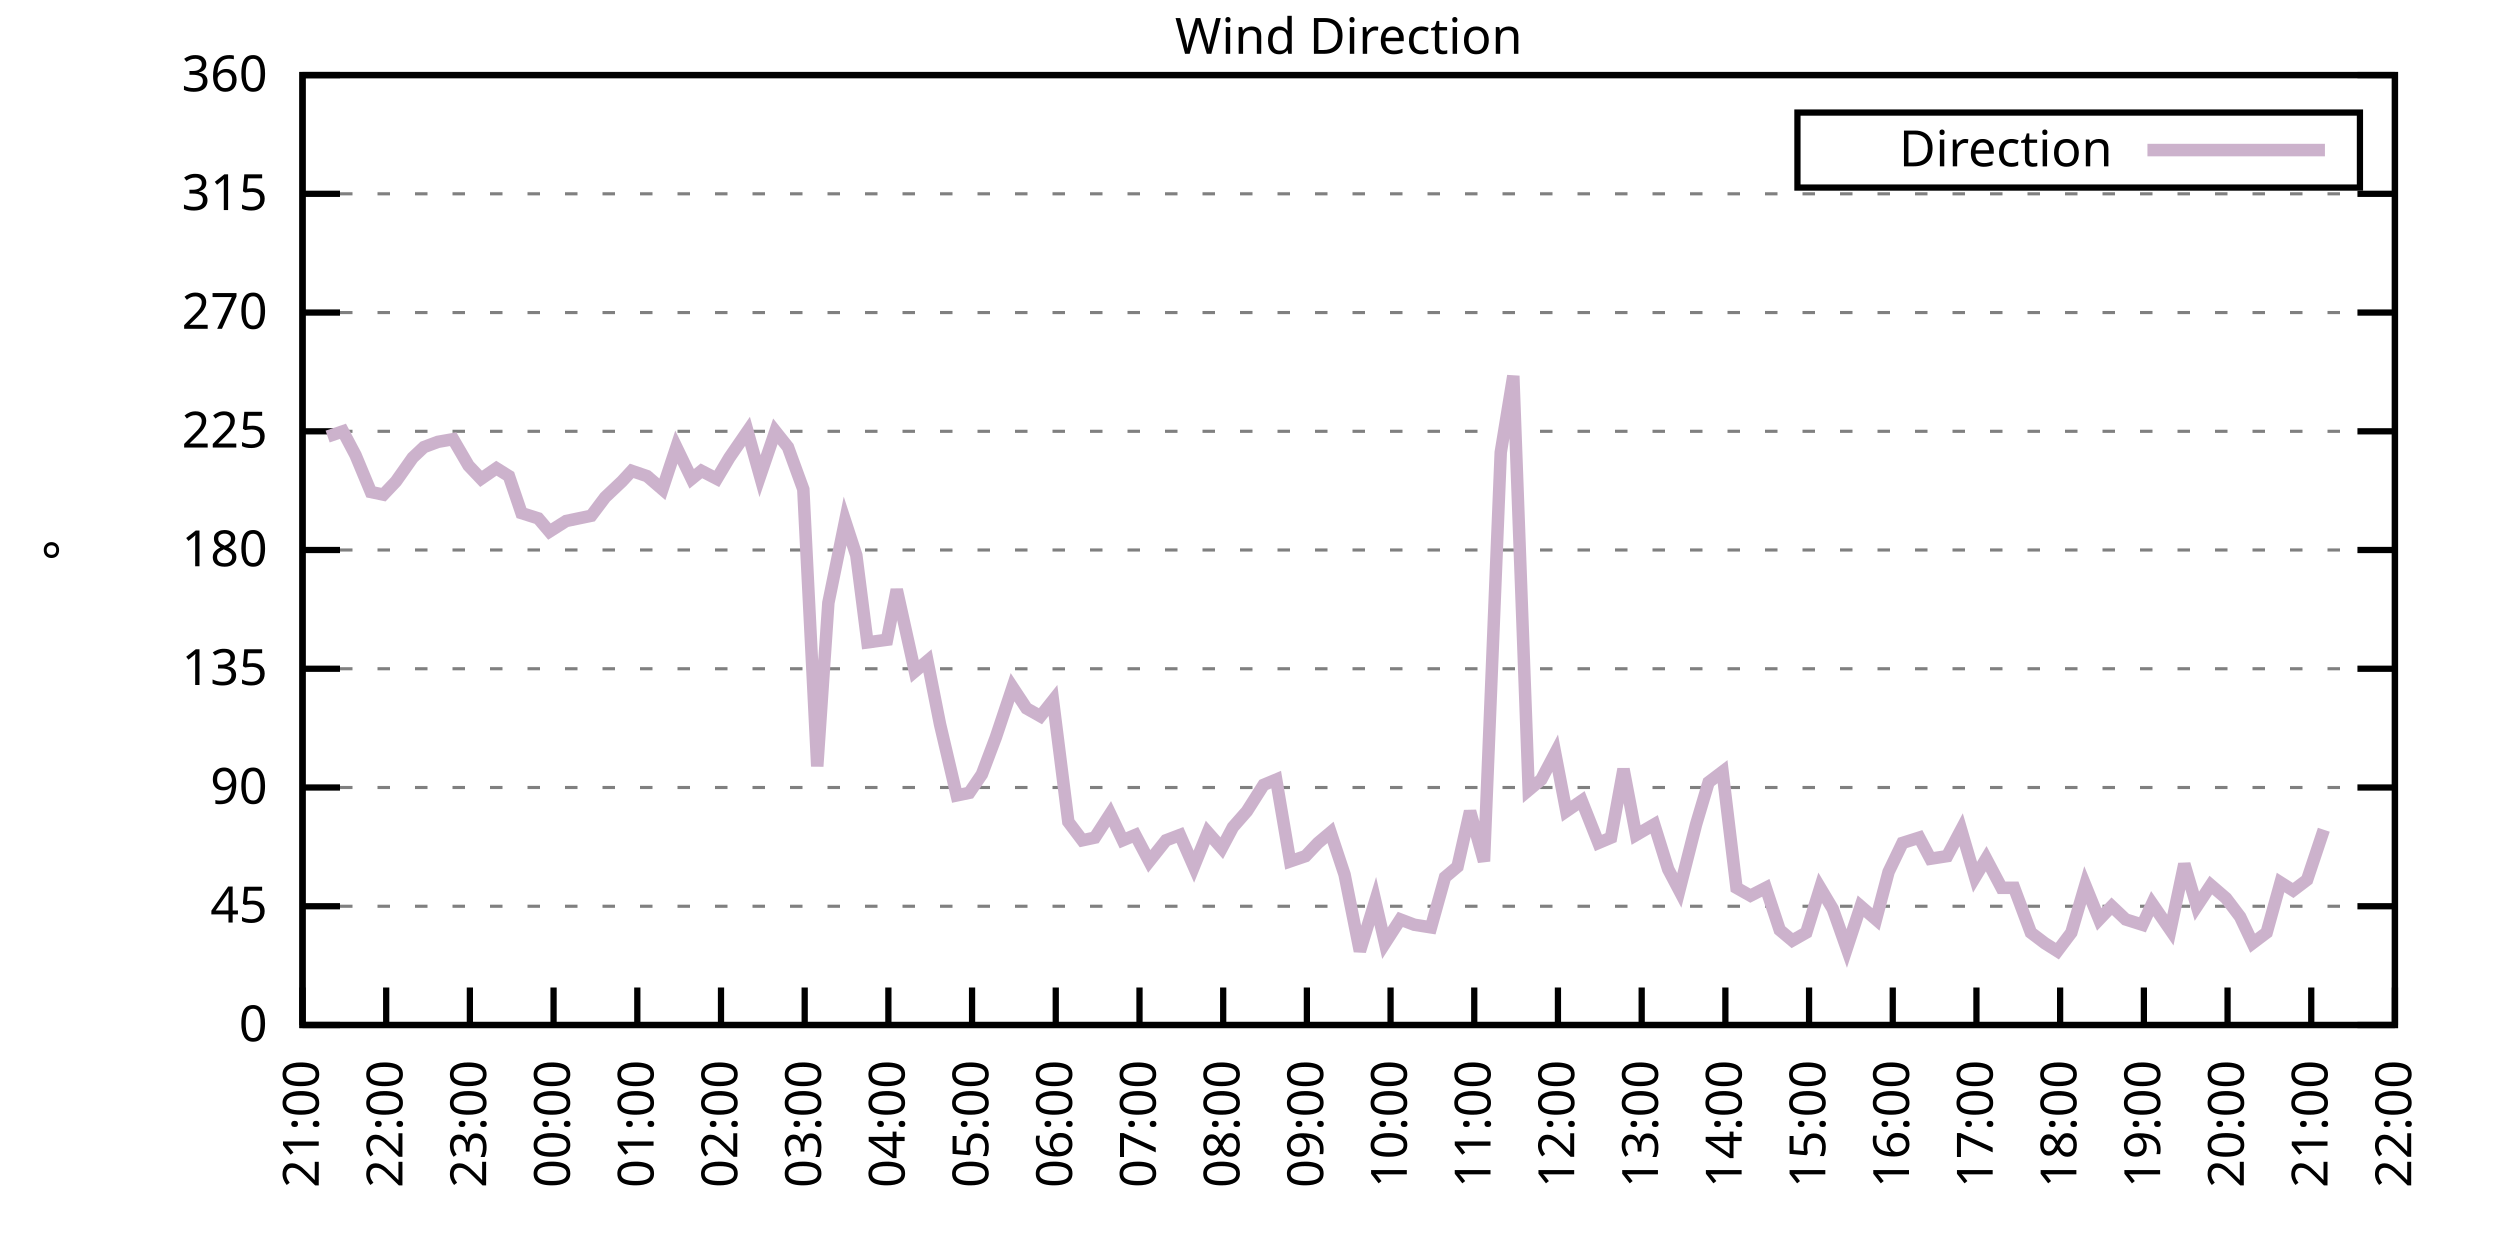
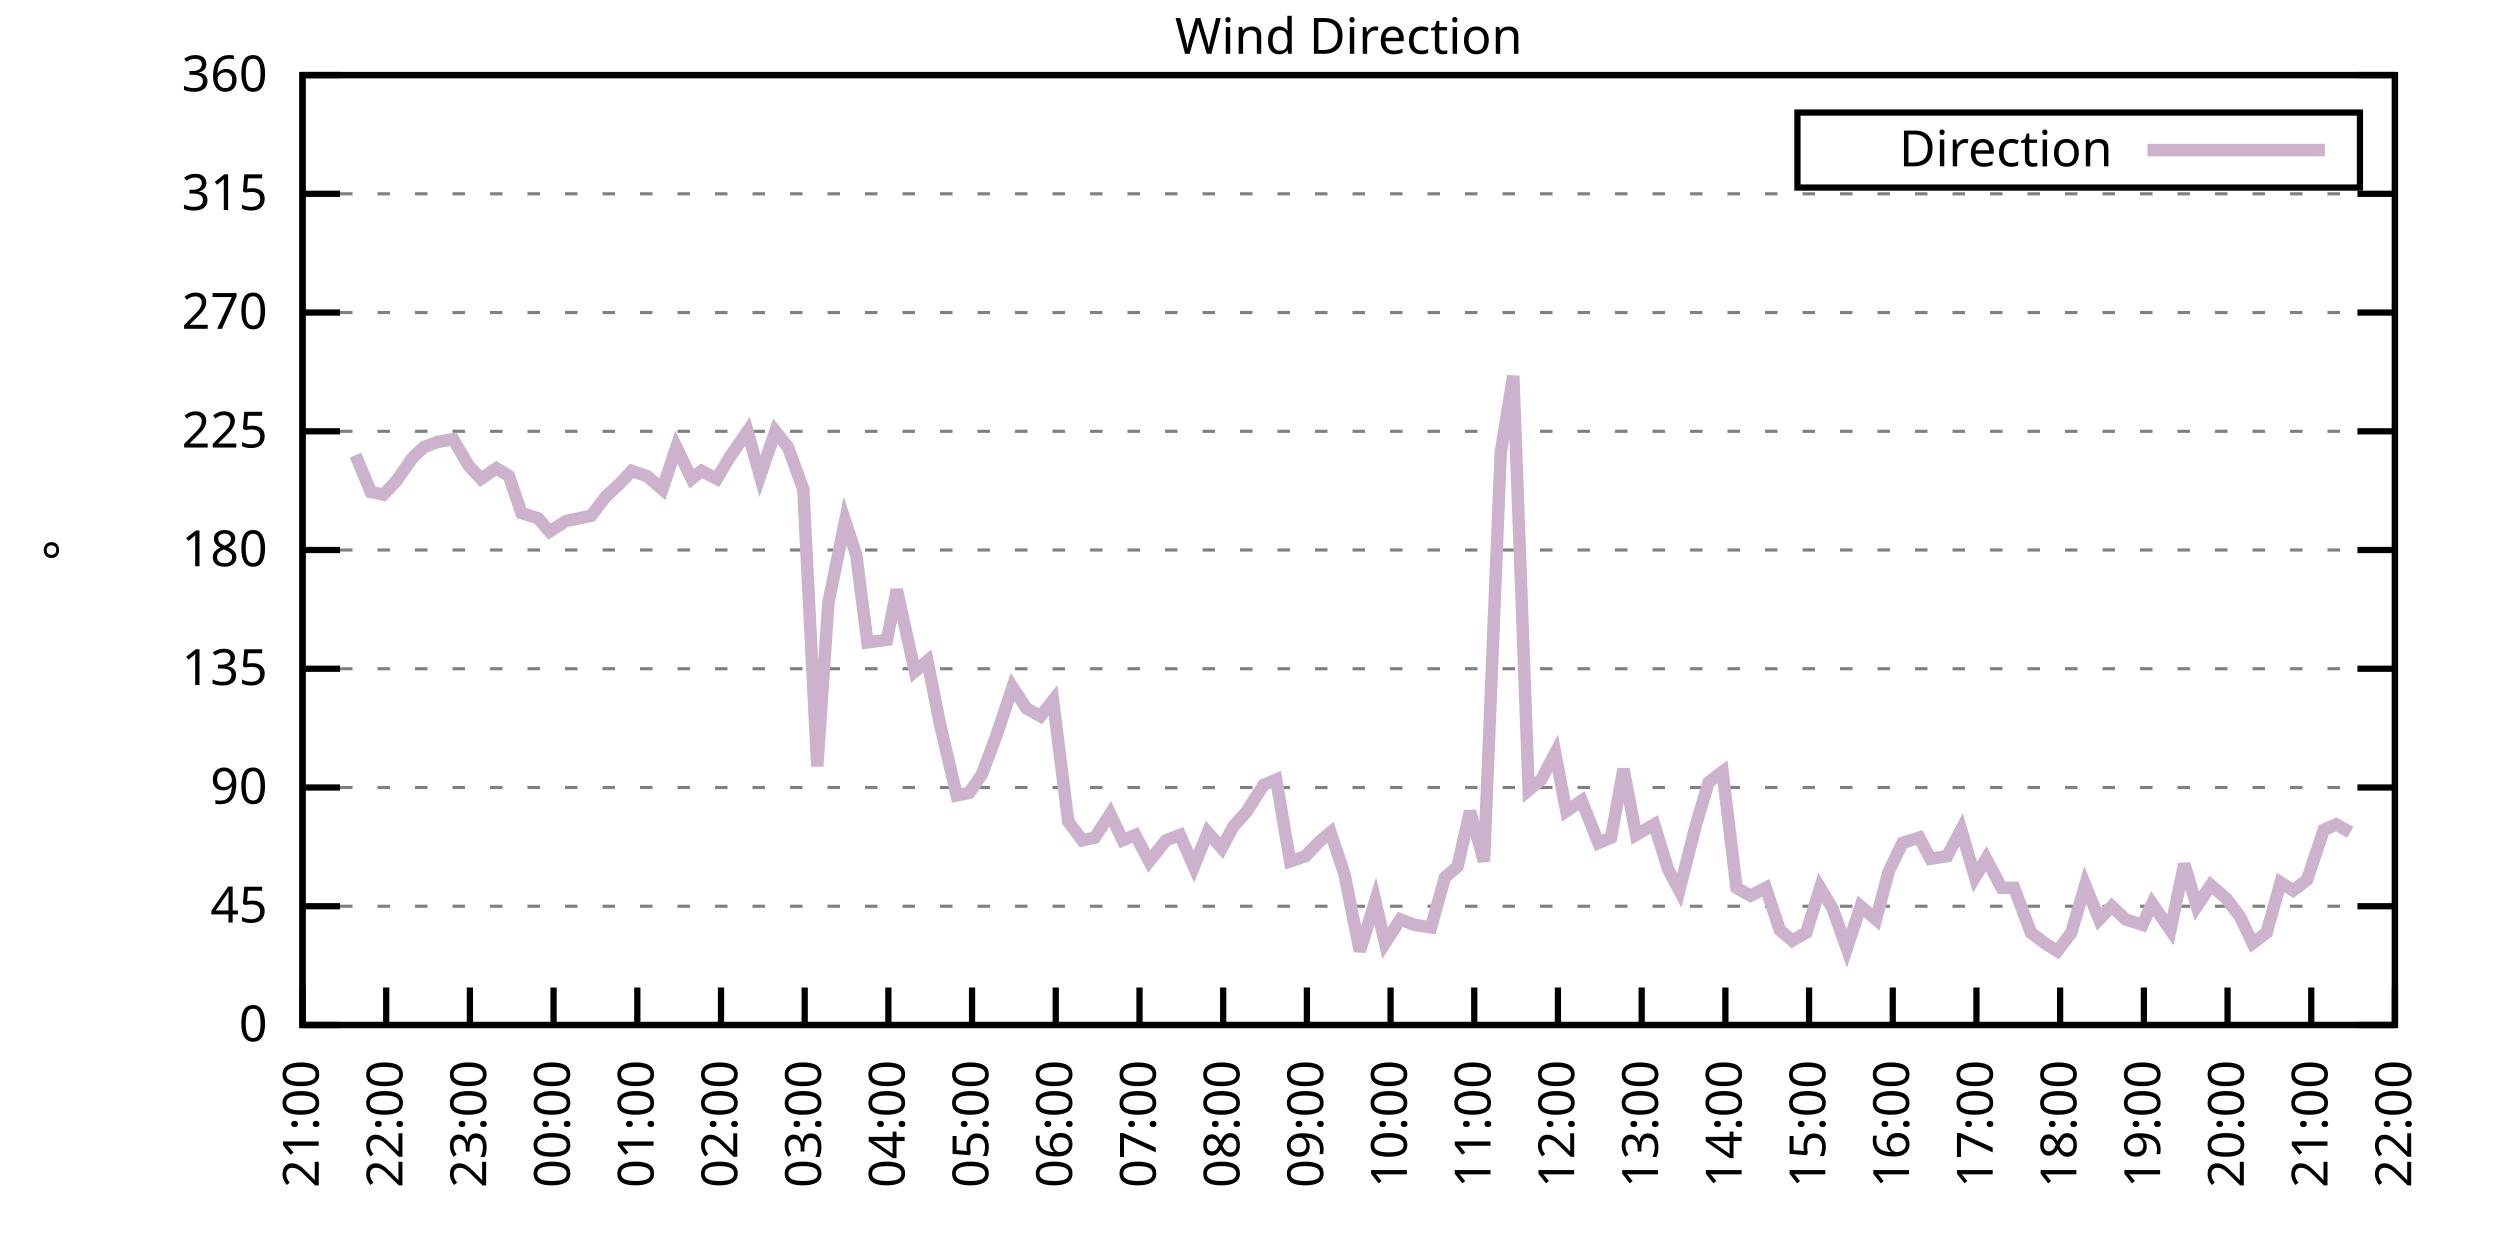
<svg xmlns="http://www.w3.org/2000/svg" xmlns:xlink="http://www.w3.org/1999/xlink" width="400" height="200" viewBox="0 0 400 200">
  <g id="gnuplot_canvas">
    <rect x="0" y="0" width="400" height="200" fill="none" />
    <defs>
      <circle id="gpDot" r="0.5" stroke-width="0.5" stroke="currentColor" />
      <path id="gpPt0" stroke-width="0.333" stroke="currentColor" d="M-1,0 h2 M0,-1 v2" />
      <path id="gpPt1" stroke-width="0.333" stroke="currentColor" d="M-1,-1 L1,1 M1,-1 L-1,1" />
      <path id="gpPt2" stroke-width="0.333" stroke="currentColor" d="M-1,0 L1,0 M0,-1 L0,1 M-1,-1 L1,1 M-1,1 L1,-1" />
      <rect id="gpPt3" stroke-width="0.333" stroke="currentColor" x="-1" y="-1" width="2" height="2" />
      <rect id="gpPt4" stroke-width="0.333" stroke="currentColor" fill="currentColor" x="-1" y="-1" width="2" height="2" />
      <circle id="gpPt5" stroke-width="0.333" stroke="currentColor" cx="0" cy="0" r="1" />
      <use xlink:href="#gpPt5" id="gpPt6" fill="currentColor" stroke="none" />
      <path id="gpPt7" stroke-width="0.333" stroke="currentColor" d="M0,-1.33 L-1.33,0.67 L1.33,0.67 z" />
      <use xlink:href="#gpPt7" id="gpPt8" fill="currentColor" stroke="none" />
      <use xlink:href="#gpPt7" id="gpPt9" stroke="currentColor" transform="rotate(180)" />
      <use xlink:href="#gpPt9" id="gpPt10" fill="currentColor" stroke="none" />
      <use xlink:href="#gpPt3" id="gpPt11" stroke="currentColor" transform="rotate(45)" />
      <use xlink:href="#gpPt11" id="gpPt12" fill="currentColor" stroke="none" />
      <path id="gpPt13" stroke-width="0.333" stroke="currentColor" d="M0,1.330 L1.265,0.411 L0.782,-1.067 L-0.782,-1.076 L-1.265,0.411 z" />
      <use xlink:href="#gpPt13" id="gpPt14" fill="currentColor" stroke="none" />
      <filter id="textbox" filterUnits="objectBoundingBox" x="0" y="0" height="1" width="1">
        <feFlood flood-color="white" flood-opacity="1" result="bgnd" />
        <feComposite in="SourceGraphic" in2="bgnd" operator="atop" />
      </filter>
      <filter id="greybox" filterUnits="objectBoundingBox" x="0" y="0" height="1" width="1">
        <feFlood flood-color="lightgrey" flood-opacity="1" result="grey" />
        <feComposite in="SourceGraphic" in2="grey" operator="atop" />
      </filter>
    </defs>
    <g fill="none" color="white" stroke="currentColor" stroke-width="1.00" stroke-linecap="butt" stroke-linejoin="miter">
</g>
    <g fill="none" color="black" stroke="currentColor" stroke-width="1.00" stroke-linecap="butt" stroke-linejoin="miter">
      <g stroke="none" shape-rendering="crispEdges">
        <polygon fill="rgb(255, 255, 255)" points="48.40,164.00 383.18,164.00 383.18,12.02 48.40,12.02 " />
      </g>
    </g>
    <g fill="none" color="black" stroke="currentColor" stroke-width="1.00" stroke-linecap="butt" stroke-linejoin="miter">
</g>
    <g fill="none" color="black" stroke="black" stroke-width="0.50" stroke-linecap="butt" stroke-linejoin="miter">
</g>
    <g fill="none" color="gray" stroke="currentColor" stroke-width="0.50" stroke-linecap="butt" stroke-linejoin="miter">
      <path stroke="gray" stroke-dasharray="2,4" class="gridline" d="M48.40,164.00 L383.19,164.00  " />
    </g>
    <g fill="none" color="gray" stroke="gray" stroke-width="1.00" stroke-linecap="butt" stroke-linejoin="miter">
</g>
    <g fill="none" color="black" stroke="currentColor" stroke-width="1.00" stroke-linecap="butt" stroke-linejoin="miter">
      <path stroke="black" d="M48.40,164.00 L54.40,164.00 M383.19,164.00 L377.19,164.00  " />
      <g transform="translate(42.80,166.60)" stroke="none" fill="black" font-family="Sans" font-size="8.00" text-anchor="end">
        <text>
          <tspan font-family="Sans"> 0</tspan>
        </text>
      </g>
    </g>
    <g fill="none" color="black" stroke="currentColor" stroke-width="1.00" stroke-linecap="butt" stroke-linejoin="miter">
</g>
    <g fill="none" color="black" stroke="black" stroke-width="0.50" stroke-linecap="butt" stroke-linejoin="miter">
</g>
    <g fill="none" color="gray" stroke="currentColor" stroke-width="0.50" stroke-linecap="butt" stroke-linejoin="miter">
      <path stroke="gray" stroke-dasharray="2,4" class="gridline" d="M48.40,145.00 L383.19,145.00  " />
    </g>
    <g fill="none" color="gray" stroke="gray" stroke-width="1.00" stroke-linecap="butt" stroke-linejoin="miter">
</g>
    <g fill="none" color="black" stroke="currentColor" stroke-width="1.00" stroke-linecap="butt" stroke-linejoin="miter">
      <path stroke="black" d="M48.40,145.00 L54.40,145.00 M383.19,145.00 L377.19,145.00  " />
      <g transform="translate(42.80,147.60)" stroke="none" fill="black" font-family="Sans" font-size="8.00" text-anchor="end">
        <text>
          <tspan font-family="Sans"> 45</tspan>
        </text>
      </g>
    </g>
    <g fill="none" color="black" stroke="currentColor" stroke-width="1.00" stroke-linecap="butt" stroke-linejoin="miter">
</g>
    <g fill="none" color="black" stroke="black" stroke-width="0.50" stroke-linecap="butt" stroke-linejoin="miter">
</g>
    <g fill="none" color="gray" stroke="currentColor" stroke-width="0.50" stroke-linecap="butt" stroke-linejoin="miter">
      <path stroke="gray" stroke-dasharray="2,4" class="gridline" d="M48.40,126.00 L383.19,126.00  " />
    </g>
    <g fill="none" color="gray" stroke="gray" stroke-width="1.00" stroke-linecap="butt" stroke-linejoin="miter">
</g>
    <g fill="none" color="black" stroke="currentColor" stroke-width="1.00" stroke-linecap="butt" stroke-linejoin="miter">
      <path stroke="black" d="M48.40,126.00 L54.40,126.00 M383.19,126.00 L377.19,126.00  " />
      <g transform="translate(42.80,128.60)" stroke="none" fill="black" font-family="Sans" font-size="8.00" text-anchor="end">
        <text>
          <tspan font-family="Sans"> 90</tspan>
        </text>
      </g>
    </g>
    <g fill="none" color="black" stroke="currentColor" stroke-width="1.00" stroke-linecap="butt" stroke-linejoin="miter">
</g>
    <g fill="none" color="black" stroke="black" stroke-width="0.50" stroke-linecap="butt" stroke-linejoin="miter">
</g>
    <g fill="none" color="gray" stroke="currentColor" stroke-width="0.50" stroke-linecap="butt" stroke-linejoin="miter">
      <path stroke="gray" stroke-dasharray="2,4" class="gridline" d="M48.40,107.00 L383.19,107.00  " />
    </g>
    <g fill="none" color="gray" stroke="gray" stroke-width="1.00" stroke-linecap="butt" stroke-linejoin="miter">
</g>
    <g fill="none" color="black" stroke="currentColor" stroke-width="1.00" stroke-linecap="butt" stroke-linejoin="miter">
      <path stroke="black" d="M48.40,107.00 L54.40,107.00 M383.19,107.00 L377.19,107.00  " />
      <g transform="translate(42.80,109.60)" stroke="none" fill="black" font-family="Sans" font-size="8.00" text-anchor="end">
        <text>
          <tspan font-family="Sans"> 135</tspan>
        </text>
      </g>
    </g>
    <g fill="none" color="black" stroke="currentColor" stroke-width="1.00" stroke-linecap="butt" stroke-linejoin="miter">
</g>
    <g fill="none" color="black" stroke="black" stroke-width="0.50" stroke-linecap="butt" stroke-linejoin="miter">
</g>
    <g fill="none" color="gray" stroke="currentColor" stroke-width="0.50" stroke-linecap="butt" stroke-linejoin="miter">
      <path stroke="gray" stroke-dasharray="2,4" class="gridline" d="M48.40,88.00 L383.19,88.00  " />
    </g>
    <g fill="none" color="gray" stroke="gray" stroke-width="1.00" stroke-linecap="butt" stroke-linejoin="miter">
</g>
    <g fill="none" color="black" stroke="currentColor" stroke-width="1.00" stroke-linecap="butt" stroke-linejoin="miter">
      <path stroke="black" d="M48.40,88.00 L54.40,88.00 M383.19,88.00 L377.19,88.00  " />
      <g transform="translate(42.80,90.60)" stroke="none" fill="black" font-family="Sans" font-size="8.00" text-anchor="end">
        <text>
          <tspan font-family="Sans"> 180</tspan>
        </text>
      </g>
    </g>
    <g fill="none" color="black" stroke="currentColor" stroke-width="1.00" stroke-linecap="butt" stroke-linejoin="miter">
</g>
    <g fill="none" color="black" stroke="black" stroke-width="0.50" stroke-linecap="butt" stroke-linejoin="miter">
</g>
    <g fill="none" color="gray" stroke="currentColor" stroke-width="0.50" stroke-linecap="butt" stroke-linejoin="miter">
      <path stroke="gray" stroke-dasharray="2,4" class="gridline" d="M48.40,69.01 L383.19,69.01  " />
    </g>
    <g fill="none" color="gray" stroke="gray" stroke-width="1.00" stroke-linecap="butt" stroke-linejoin="miter">
</g>
    <g fill="none" color="black" stroke="currentColor" stroke-width="1.00" stroke-linecap="butt" stroke-linejoin="miter">
      <path stroke="black" d="M48.40,69.01 L54.40,69.01 M383.19,69.01 L377.19,69.01  " />
      <g transform="translate(42.80,71.61)" stroke="none" fill="black" font-family="Sans" font-size="8.00" text-anchor="end">
        <text>
          <tspan font-family="Sans"> 225</tspan>
        </text>
      </g>
    </g>
    <g fill="none" color="black" stroke="currentColor" stroke-width="1.00" stroke-linecap="butt" stroke-linejoin="miter">
</g>
    <g fill="none" color="black" stroke="black" stroke-width="0.50" stroke-linecap="butt" stroke-linejoin="miter">
</g>
    <g fill="none" color="gray" stroke="currentColor" stroke-width="0.50" stroke-linecap="butt" stroke-linejoin="miter">
      <path stroke="gray" stroke-dasharray="2,4" class="gridline" d="M48.40,50.01 L383.19,50.01  " />
    </g>
    <g fill="none" color="gray" stroke="gray" stroke-width="1.00" stroke-linecap="butt" stroke-linejoin="miter">
</g>
    <g fill="none" color="black" stroke="currentColor" stroke-width="1.00" stroke-linecap="butt" stroke-linejoin="miter">
      <path stroke="black" d="M48.40,50.01 L54.40,50.01 M383.19,50.01 L377.19,50.01  " />
      <g transform="translate(42.80,52.61)" stroke="none" fill="black" font-family="Sans" font-size="8.00" text-anchor="end">
        <text>
          <tspan font-family="Sans"> 270</tspan>
        </text>
      </g>
    </g>
    <g fill="none" color="black" stroke="currentColor" stroke-width="1.00" stroke-linecap="butt" stroke-linejoin="miter">
</g>
    <g fill="none" color="black" stroke="black" stroke-width="0.50" stroke-linecap="butt" stroke-linejoin="miter">
</g>
    <g fill="none" color="gray" stroke="currentColor" stroke-width="0.50" stroke-linecap="butt" stroke-linejoin="miter">
      <path stroke="gray" stroke-dasharray="2,4" class="gridline" d="M48.40,31.01 L383.19,31.01  " />
    </g>
    <g fill="none" color="gray" stroke="gray" stroke-width="1.00" stroke-linecap="butt" stroke-linejoin="miter">
</g>
    <g fill="none" color="black" stroke="currentColor" stroke-width="1.00" stroke-linecap="butt" stroke-linejoin="miter">
      <path stroke="black" d="M48.40,31.01 L54.40,31.01 M383.19,31.01 L377.19,31.01  " />
      <g transform="translate(42.80,33.61)" stroke="none" fill="black" font-family="Sans" font-size="8.00" text-anchor="end">
        <text>
          <tspan font-family="Sans"> 315</tspan>
        </text>
      </g>
    </g>
    <g fill="none" color="black" stroke="currentColor" stroke-width="1.00" stroke-linecap="butt" stroke-linejoin="miter">
</g>
    <g fill="none" color="black" stroke="black" stroke-width="0.50" stroke-linecap="butt" stroke-linejoin="miter">
</g>
    <g fill="none" color="gray" stroke="currentColor" stroke-width="0.50" stroke-linecap="butt" stroke-linejoin="miter">
      <path stroke="gray" stroke-dasharray="2,4" class="gridline" d="M48.40,12.01 L383.19,12.01  " />
    </g>
    <g fill="none" color="gray" stroke="gray" stroke-width="1.00" stroke-linecap="butt" stroke-linejoin="miter">
</g>
    <g fill="none" color="black" stroke="currentColor" stroke-width="1.00" stroke-linecap="butt" stroke-linejoin="miter">
      <path stroke="black" d="M48.40,12.01 L54.40,12.01 M383.19,12.01 L377.19,12.01  " />
      <g transform="translate(42.80,14.61)" stroke="none" fill="black" font-family="Sans" font-size="8.00" text-anchor="end">
        <text>
          <tspan font-family="Sans"> 360</tspan>
        </text>
      </g>
    </g>
    <g fill="none" color="black" stroke="currentColor" stroke-width="1.00" stroke-linecap="butt" stroke-linejoin="miter">
      <path stroke="black" d="M48.40,164.00 L48.40,158.00  " />
      <g transform="translate(51.00,169.60) rotate(270.00)" stroke="none" fill="black" font-family="Sans" font-size="8.00" text-anchor="end">
        <text>
          <tspan font-family="Sans">21:00</tspan>
        </text>
      </g>
    </g>
    <g fill="none" color="black" stroke="currentColor" stroke-width="1.00" stroke-linecap="butt" stroke-linejoin="miter">
      <path stroke="black" d="M61.79,164.00 L61.79,158.00  " />
      <g transform="translate(64.39,169.60) rotate(270.00)" stroke="none" fill="black" font-family="Sans" font-size="8.00" text-anchor="end">
        <text>
          <tspan font-family="Sans">22:00</tspan>
        </text>
      </g>
    </g>
    <g fill="none" color="black" stroke="currentColor" stroke-width="1.00" stroke-linecap="butt" stroke-linejoin="miter">
      <path stroke="black" d="M75.18,164.00 L75.18,158.00  " />
      <g transform="translate(77.78,169.60) rotate(270.00)" stroke="none" fill="black" font-family="Sans" font-size="8.00" text-anchor="end">
        <text>
          <tspan font-family="Sans">23:00</tspan>
        </text>
      </g>
    </g>
    <g fill="none" color="black" stroke="currentColor" stroke-width="1.00" stroke-linecap="butt" stroke-linejoin="miter">
      <path stroke="black" d="M88.57,164.00 L88.57,158.00  " />
      <g transform="translate(91.17,169.60) rotate(270.00)" stroke="none" fill="black" font-family="Sans" font-size="8.00" text-anchor="end">
        <text>
          <tspan font-family="Sans">00:00</tspan>
        </text>
      </g>
    </g>
    <g fill="none" color="black" stroke="currentColor" stroke-width="1.00" stroke-linecap="butt" stroke-linejoin="miter">
      <path stroke="black" d="M101.97,164.00 L101.97,158.00  " />
      <g transform="translate(104.57,169.60) rotate(270.00)" stroke="none" fill="black" font-family="Sans" font-size="8.00" text-anchor="end">
        <text>
          <tspan font-family="Sans">01:00</tspan>
        </text>
      </g>
    </g>
    <g fill="none" color="black" stroke="currentColor" stroke-width="1.00" stroke-linecap="butt" stroke-linejoin="miter">
      <path stroke="black" d="M115.36,164.00 L115.36,158.00  " />
      <g transform="translate(117.96,169.60) rotate(270.00)" stroke="none" fill="black" font-family="Sans" font-size="8.00" text-anchor="end">
        <text>
          <tspan font-family="Sans">02:00</tspan>
        </text>
      </g>
    </g>
    <g fill="none" color="black" stroke="currentColor" stroke-width="1.00" stroke-linecap="butt" stroke-linejoin="miter">
      <path stroke="black" d="M128.75,164.00 L128.75,158.00  " />
      <g transform="translate(131.35,169.60) rotate(270.00)" stroke="none" fill="black" font-family="Sans" font-size="8.00" text-anchor="end">
        <text>
          <tspan font-family="Sans">03:00</tspan>
        </text>
      </g>
    </g>
    <g fill="none" color="black" stroke="currentColor" stroke-width="1.00" stroke-linecap="butt" stroke-linejoin="miter">
      <path stroke="black" d="M142.14,164.00 L142.14,158.00  " />
      <g transform="translate(144.74,169.60) rotate(270.00)" stroke="none" fill="black" font-family="Sans" font-size="8.00" text-anchor="end">
        <text>
          <tspan font-family="Sans">04:00</tspan>
        </text>
      </g>
    </g>
    <g fill="none" color="black" stroke="currentColor" stroke-width="1.00" stroke-linecap="butt" stroke-linejoin="miter">
      <path stroke="black" d="M155.53,164.00 L155.53,158.00  " />
      <g transform="translate(158.13,169.60) rotate(270.00)" stroke="none" fill="black" font-family="Sans" font-size="8.00" text-anchor="end">
        <text>
          <tspan font-family="Sans">05:00</tspan>
        </text>
      </g>
    </g>
    <g fill="none" color="black" stroke="currentColor" stroke-width="1.00" stroke-linecap="butt" stroke-linejoin="miter">
      <path stroke="black" d="M168.92,164.00 L168.92,158.00  " />
      <g transform="translate(171.52,169.60) rotate(270.00)" stroke="none" fill="black" font-family="Sans" font-size="8.00" text-anchor="end">
        <text>
          <tspan font-family="Sans">06:00</tspan>
        </text>
      </g>
    </g>
    <g fill="none" color="black" stroke="currentColor" stroke-width="1.00" stroke-linecap="butt" stroke-linejoin="miter">
      <path stroke="black" d="M182.32,164.00 L182.32,158.00  " />
      <g transform="translate(184.92,169.60) rotate(270.00)" stroke="none" fill="black" font-family="Sans" font-size="8.00" text-anchor="end">
        <text>
          <tspan font-family="Sans">07:00</tspan>
        </text>
      </g>
    </g>
    <g fill="none" color="black" stroke="currentColor" stroke-width="1.00" stroke-linecap="butt" stroke-linejoin="miter">
      <path stroke="black" d="M195.71,164.00 L195.71,158.00  " />
      <g transform="translate(198.31,169.60) rotate(270.00)" stroke="none" fill="black" font-family="Sans" font-size="8.00" text-anchor="end">
        <text>
          <tspan font-family="Sans">08:00</tspan>
        </text>
      </g>
    </g>
    <g fill="none" color="black" stroke="currentColor" stroke-width="1.00" stroke-linecap="butt" stroke-linejoin="miter">
      <path stroke="black" d="M209.10,164.00 L209.10,158.00  " />
      <g transform="translate(211.70,169.60) rotate(270.00)" stroke="none" fill="black" font-family="Sans" font-size="8.00" text-anchor="end">
        <text>
          <tspan font-family="Sans">09:00</tspan>
        </text>
      </g>
    </g>
    <g fill="none" color="black" stroke="currentColor" stroke-width="1.00" stroke-linecap="butt" stroke-linejoin="miter">
      <path stroke="black" d="M222.49,164.00 L222.49,158.00  " />
      <g transform="translate(225.09,169.60) rotate(270.00)" stroke="none" fill="black" font-family="Sans" font-size="8.00" text-anchor="end">
        <text>
          <tspan font-family="Sans">10:00</tspan>
        </text>
      </g>
    </g>
    <g fill="none" color="black" stroke="currentColor" stroke-width="1.00" stroke-linecap="butt" stroke-linejoin="miter">
      <path stroke="black" d="M235.88,164.00 L235.88,158.00  " />
      <g transform="translate(238.48,169.60) rotate(270.00)" stroke="none" fill="black" font-family="Sans" font-size="8.00" text-anchor="end">
        <text>
          <tspan font-family="Sans">11:00</tspan>
        </text>
      </g>
    </g>
    <g fill="none" color="black" stroke="currentColor" stroke-width="1.00" stroke-linecap="butt" stroke-linejoin="miter">
      <path stroke="black" d="M249.27,164.00 L249.27,158.00  " />
      <g transform="translate(251.87,169.60) rotate(270.00)" stroke="none" fill="black" font-family="Sans" font-size="8.00" text-anchor="end">
        <text>
          <tspan font-family="Sans">12:00</tspan>
        </text>
      </g>
    </g>
    <g fill="none" color="black" stroke="currentColor" stroke-width="1.00" stroke-linecap="butt" stroke-linejoin="miter">
      <path stroke="black" d="M262.67,164.00 L262.67,158.00  " />
      <g transform="translate(265.27,169.60) rotate(270.00)" stroke="none" fill="black" font-family="Sans" font-size="8.00" text-anchor="end">
        <text>
          <tspan font-family="Sans">13:00</tspan>
        </text>
      </g>
    </g>
    <g fill="none" color="black" stroke="currentColor" stroke-width="1.00" stroke-linecap="butt" stroke-linejoin="miter">
      <path stroke="black" d="M276.06,164.00 L276.06,158.00  " />
      <g transform="translate(278.66,169.60) rotate(270.00)" stroke="none" fill="black" font-family="Sans" font-size="8.00" text-anchor="end">
        <text>
          <tspan font-family="Sans">14:00</tspan>
        </text>
      </g>
    </g>
    <g fill="none" color="black" stroke="currentColor" stroke-width="1.00" stroke-linecap="butt" stroke-linejoin="miter">
      <path stroke="black" d="M289.45,164.00 L289.45,158.00  " />
      <g transform="translate(292.05,169.60) rotate(270.00)" stroke="none" fill="black" font-family="Sans" font-size="8.00" text-anchor="end">
        <text>
          <tspan font-family="Sans">15:00</tspan>
        </text>
      </g>
    </g>
    <g fill="none" color="black" stroke="currentColor" stroke-width="1.00" stroke-linecap="butt" stroke-linejoin="miter">
      <path stroke="black" d="M302.84,164.00 L302.84,158.00  " />
      <g transform="translate(305.44,169.60) rotate(270.00)" stroke="none" fill="black" font-family="Sans" font-size="8.00" text-anchor="end">
        <text>
          <tspan font-family="Sans">16:00</tspan>
        </text>
      </g>
    </g>
    <g fill="none" color="black" stroke="currentColor" stroke-width="1.00" stroke-linecap="butt" stroke-linejoin="miter">
      <path stroke="black" d="M316.23,164.00 L316.23,158.00  " />
      <g transform="translate(318.83,169.60) rotate(270.00)" stroke="none" fill="black" font-family="Sans" font-size="8.00" text-anchor="end">
        <text>
          <tspan font-family="Sans">17:00</tspan>
        </text>
      </g>
    </g>
    <g fill="none" color="black" stroke="currentColor" stroke-width="1.00" stroke-linecap="butt" stroke-linejoin="miter">
      <path stroke="black" d="M329.62,164.00 L329.62,158.00  " />
      <g transform="translate(332.22,169.60) rotate(270.00)" stroke="none" fill="black" font-family="Sans" font-size="8.00" text-anchor="end">
        <text>
          <tspan font-family="Sans">18:00</tspan>
        </text>
      </g>
    </g>
    <g fill="none" color="black" stroke="currentColor" stroke-width="1.00" stroke-linecap="butt" stroke-linejoin="miter">
      <path stroke="black" d="M343.02,164.00 L343.02,158.00  " />
      <g transform="translate(345.62,169.60) rotate(270.00)" stroke="none" fill="black" font-family="Sans" font-size="8.00" text-anchor="end">
        <text>
          <tspan font-family="Sans">19:00</tspan>
        </text>
      </g>
    </g>
    <g fill="none" color="black" stroke="currentColor" stroke-width="1.00" stroke-linecap="butt" stroke-linejoin="miter">
      <path stroke="black" d="M356.41,164.00 L356.41,158.00  " />
      <g transform="translate(359.01,169.60) rotate(270.00)" stroke="none" fill="black" font-family="Sans" font-size="8.00" text-anchor="end">
        <text>
          <tspan font-family="Sans">20:00</tspan>
        </text>
      </g>
    </g>
    <g fill="none" color="black" stroke="currentColor" stroke-width="1.00" stroke-linecap="butt" stroke-linejoin="miter">
      <path stroke="black" d="M369.80,164.00 L369.80,158.00  " />
      <g transform="translate(372.40,169.60) rotate(270.00)" stroke="none" fill="black" font-family="Sans" font-size="8.00" text-anchor="end">
        <text>
          <tspan font-family="Sans">21:00</tspan>
        </text>
      </g>
    </g>
    <g fill="none" color="black" stroke="currentColor" stroke-width="1.00" stroke-linecap="butt" stroke-linejoin="miter">
      <path stroke="black" d="M383.19,164.00 L383.19,158.00  " />
      <g transform="translate(385.79,169.60) rotate(270.00)" stroke="none" fill="black" font-family="Sans" font-size="8.00" text-anchor="end">
        <text>
          <tspan font-family="Sans">22:00</tspan>
        </text>
      </g>
    </g>
    <g fill="none" color="black" stroke="currentColor" stroke-width="1.00" stroke-linecap="butt" stroke-linejoin="miter">
</g>
    <g fill="none" color="black" stroke="currentColor" stroke-width="1.00" stroke-linecap="butt" stroke-linejoin="miter">
      <path stroke="black" d="M48.40,12.01 L48.40,164.00 L383.19,164.00 L383.19,12.01 L48.40,12.01 Z  " />
    </g>
    <g fill="none" color="black" stroke="currentColor" stroke-width="1.00" stroke-linecap="butt" stroke-linejoin="miter">
</g>
    <g fill="none" color="black" stroke="currentColor" stroke-width="1.00" stroke-linecap="butt" stroke-linejoin="miter">
      <path stroke="black" d="M287.59,30.01 L287.59,18.01 L377.59,18.01 L377.59,30.01 L287.59,30.01 Z  " />
    </g>
    <g id="Wind_direction_plot_1">
      <g fill="none" color="white" stroke="black" stroke-width="2.00" stroke-linecap="butt" stroke-linejoin="miter">
</g>
      <g fill="none" color="black" stroke="currentColor" stroke-width="2.00" stroke-linecap="butt" stroke-linejoin="miter">
        <g transform="translate(337.99,26.61)" stroke="none" fill="black" font-family="Sans" font-size="8.00" text-anchor="end">
          <text>
            <tspan font-family="Sans">Direction</tspan>
          </text>
        </g>
      </g>
      <g fill="none" color="black" stroke="currentColor" stroke-width="2.00" stroke-linecap="butt" stroke-linejoin="miter">
-         <path stroke="rgb(204, 178, 204)" d="M343.59,24.01 L371.99,24.01 M52.42,69.85 L54.87,69.01 L56.88,72.81 L59.34,78.72 L61.35,79.14 L63.35,77.03   L66.03,73.23 L67.82,71.54 L70.05,70.70 L72.50,70.27 L74.96,74.49 L76.97,76.61 L79.42,74.92 L81.43,76.18   L83.44,82.09 L86.12,82.94 L87.91,85.05 L90.58,83.36 L92.59,82.94 L94.60,82.52 L96.83,79.56 L99.51,77.03   L101.07,75.34 L103.53,76.18 L105.98,78.29 L108.22,71.54 L110.67,76.61 L112.23,75.34 L114.69,76.61 L116.70,73.23   L119.60,69.01 L121.61,76.18 L124.06,69.01 L126.07,71.54 L128.53,78.29 L130.76,122.62 L132.54,96.45 L135.22,83.36   L137.01,88.85 L138.79,102.78 L141.92,102.36 L143.48,94.34 L146.38,107.43 L148.39,105.74 L150.40,115.87 L153.08,127.27   L155.09,126.85 L157.10,123.89 L159.33,117.98 L162.01,109.96 L164.24,113.34 L166.47,114.60 L168.48,112.07 L170.93,131.49   L173.17,134.45 L175.17,134.02 L177.63,130.22 L179.64,134.45 L181.65,133.60 L183.88,137.82 L186.56,134.45 L188.79,133.60   L191.02,138.67 L193.25,133.18 L195.48,135.71 L197.27,132.34 L199.50,129.80 L202.18,125.58 L204.19,124.74 L206.42,137.82   L208.88,136.98 L210.88,134.87 L212.89,133.18 L215.13,139.93 L217.58,152.18 L220.04,144.16 L221.60,150.91 L224.05,147.11   L226.29,147.96 L228.96,148.38 L231.20,140.36 L233.20,138.67 L235.21,129.80 L237.44,137.82 L240.12,72.38 L242.13,60.14   L244.59,126.42 L246.60,124.74 L248.83,120.51 L250.61,129.80 L253.07,128.11 L255.75,134.87 L257.76,134.02 L259.76,123.05   L261.77,133.60 L264.67,131.91 L266.91,139.09 L268.69,142.47 L271.37,131.91 L273.38,125.16 L275.61,123.47 L277.84,142.05   L280.07,143.31 L282.53,142.05 L284.76,148.80 L286.77,150.49 L289.00,149.22 L291.23,142.05 L293.24,145.42 L295.48,151.76   L297.71,145.00 L300.16,147.11 L302.17,139.51 L304.40,134.87 L307.08,134.02 L308.87,137.40 L311.54,136.98 L313.78,132.76   L316.01,140.36 L317.79,137.40 L320.25,142.05 L322.26,142.05 L324.94,149.22 L327.17,150.91 L329.18,152.18 L331.41,149.22   L333.64,141.62 L335.87,147.11 L337.88,145.00 L340.11,147.11 L342.79,147.96 L344.35,144.58 L347.26,148.80 L349.49,138.25   L351.50,145.00 L353.73,141.62 L356.18,143.73 L358.42,146.69 L360.42,150.91 L362.66,149.22 L364.89,141.20 L366.90,142.47   L369.13,140.78 L371.81,132.76  " />
+         <path stroke="rgb(204, 178, 204)" d="M343.59,24.01 L371.99,24.01 M56.88,72.81 L59.34,78.72 L61.35,79.14 L63.35,77.03 L66.03,73.23 L67.82,71.54   L70.05,70.70 L72.50,70.27 L74.96,74.49 L76.97,76.61 L79.42,74.92 L81.43,76.18 L83.44,82.09 L86.12,82.94   L87.91,85.05 L90.58,83.36 L92.59,82.94 L94.60,82.52 L96.83,79.56 L99.51,77.03 L101.07,75.34 L103.53,76.18   L105.98,78.29 L108.22,71.54 L110.67,76.61 L112.23,75.34 L114.69,76.61 L116.70,73.23 L119.60,69.01 L121.61,76.18   L124.06,69.01 L126.07,71.54 L128.53,78.29 L130.76,122.62 L132.54,96.45 L135.22,83.36 L137.01,88.85 L138.79,102.78   L141.92,102.36 L143.48,94.34 L146.38,107.43 L148.39,105.74 L150.40,115.87 L153.08,127.27 L155.09,126.85 L157.10,123.89   L159.33,117.98 L162.01,109.96 L164.24,113.34 L166.47,114.60 L168.48,112.07 L170.93,131.49 L173.17,134.45 L175.17,134.02   L177.63,130.22 L179.64,134.45 L181.65,133.60 L183.88,137.82 L186.56,134.45 L188.79,133.60 L191.02,138.67 L193.25,133.18   L195.48,135.71 L197.27,132.34 L199.50,129.80 L202.18,125.58 L204.19,124.74 L206.42,137.82 L208.88,136.98 L210.88,134.87   L212.89,133.18 L215.13,139.93 L217.58,152.18 L220.04,144.16 L221.60,150.91 L224.05,147.11 L226.29,147.96 L228.96,148.38   L231.20,140.36 L233.20,138.67 L235.21,129.80 L237.44,137.82 L240.12,72.38 L242.13,60.14 L244.59,126.42 L246.60,124.74   L248.83,120.51 L250.61,129.80 L253.07,128.11 L255.75,134.87 L257.76,134.02 L259.76,123.05 L261.77,133.60 L264.67,131.91   L266.91,139.09 L268.69,142.47 L271.37,131.91 L273.38,125.16 L275.61,123.47 L277.84,142.05 L280.07,143.31 L282.53,142.05   L284.76,148.80 L286.77,150.49 L289.00,149.22 L291.23,142.05 L293.24,145.42 L295.48,151.76 L297.71,145.00 L300.16,147.11   L302.17,139.51 L304.40,134.87 L307.08,134.02 L308.87,137.40 L311.54,136.98 L313.78,132.76 L316.01,140.36 L317.79,137.40   L320.25,142.05 L322.26,142.05 L324.94,149.22 L327.17,150.91 L329.18,152.18 L331.41,149.22 L333.64,141.62 L335.87,147.11   L337.88,145.00 L340.11,147.11 L342.79,147.96 L344.35,144.58 L347.26,148.80 L349.49,138.25 L351.50,145.00 L353.73,141.62   L356.18,143.73 L358.42,146.69 L360.42,150.91 L362.66,149.22 L364.89,141.20 L366.90,142.47 L369.13,140.78 L371.81,132.76   L373.82,131.91 L376.05,133.18  " />
      </g>
    </g>
    <g fill="none" color="black" stroke="currentColor" stroke-width="2.00" stroke-linecap="butt" stroke-linejoin="miter">
</g>
    <g fill="none" color="black" stroke="black" stroke-width="1.00" stroke-linecap="butt" stroke-linejoin="miter">
</g>
    <g fill="none" color="black" stroke="currentColor" stroke-width="1.00" stroke-linecap="butt" stroke-linejoin="miter">
      <path stroke="black" d="M48.40,12.01 L48.40,164.00 L383.19,164.00 L383.19,12.01 L48.40,12.01 Z  " />
      <g transform="translate(12.80,88.01) rotate(270.00)" stroke="none" fill="black" font-family="Sans" font-size="8.00" text-anchor="middle">
        <text>
          <tspan font-family="Sans">°</tspan>
        </text>
      </g>
    </g>
    <g fill="none" color="black" stroke="currentColor" stroke-width="1.00" stroke-linecap="butt" stroke-linejoin="miter">
</g>
    <g fill="none" color="black" stroke="currentColor" stroke-width="1.00" stroke-linecap="butt" stroke-linejoin="miter">
      <g transform="translate(215.79,8.61)" stroke="none" fill="black" font-family="Sans" font-size="8.00" text-anchor="middle">
        <text>
          <tspan font-family="Sans">Wind Direction</tspan>
        </text>
      </g>
    </g>
    <g fill="none" color="black" stroke="currentColor" stroke-width="1.00" stroke-linecap="butt" stroke-linejoin="miter">
</g>
  </g>
</svg>
